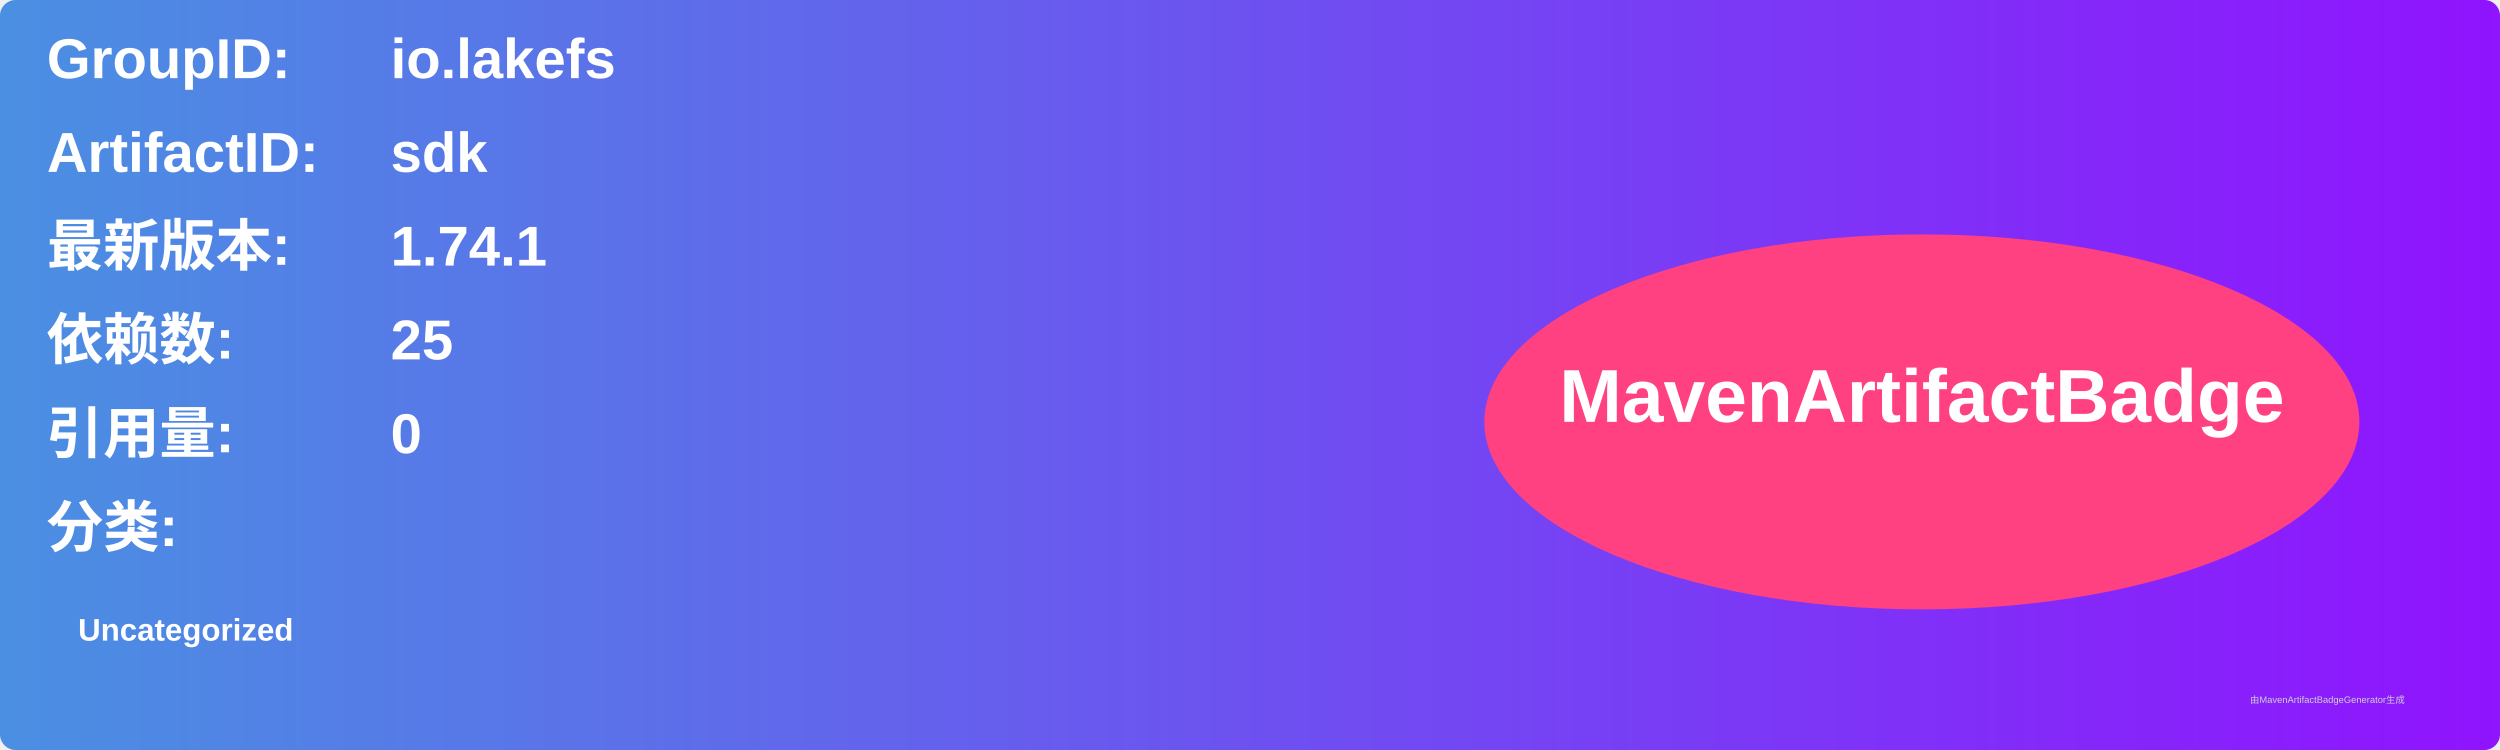
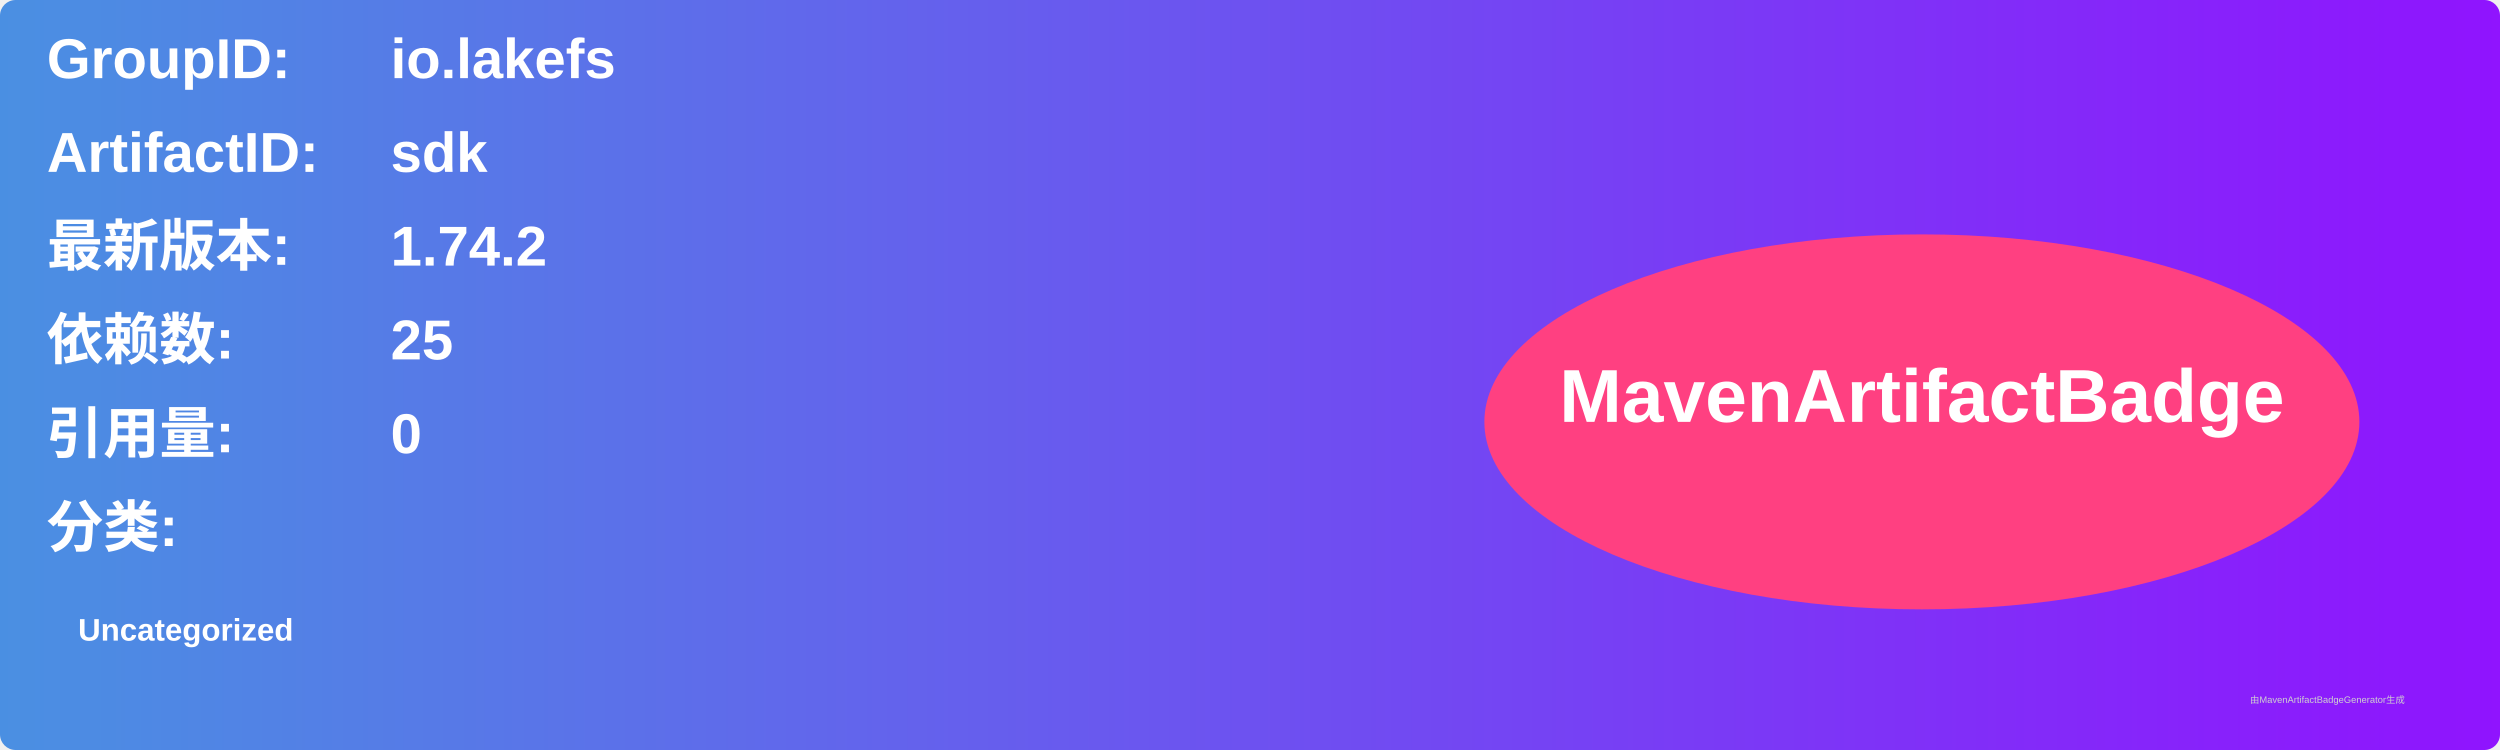
<svg xmlns="http://www.w3.org/2000/svg" width="800" height="240" viewBox="0 0 800 240">
  <linearGradient id="grad" x1="0%" y1="0%" x2="100%" y2="0%">
    <stop offset="0%" stop-color="#4a90e2" />
    <stop offset="100%" stop-color="#9013fe" />
  </linearGradient>
  <rect width="100%" height="100%" rx="5" ry="5" fill="url(#grad)" />
  <g transform="translate(15, 15)">
    <text x="0" y="10" font-family="Arial" font-size="18" fill="white" font-weight="bold" width="260">GroupID:</text>
    <text x="110" y="10" font-family="Arial" font-size="18" fill="white" font-weight="bold" width="460">io.lakefs</text>
    <text x="0" y="40" font-family="Arial" font-size="18" fill="white" font-weight="bold" width="260">ArtifactID:</text>
    <text x="110" y="40" font-family="Arial" font-size="18" fill="white" font-weight="bold" width="460">sdk</text>
    <text x="0" y="70" font-family="Arial" font-size="18" fill="white" font-weight="bold">最新版本:</text>
    <text x="110" y="70" font-family="Arial" font-size="18" fill="white" font-weight="bold">
-       <tspan font-weight="bold">1.74.1</tspan>
+       <tspan font-weight="bold">1.74.2</tspan>
    </text>
    <text x="0" y="100" font-family="Arial" font-size="18" fill="white" font-weight="bold">依赖数: </text>
    <text x="110" y="100" font-family="Arial" font-size="18" fill="white">
      <tspan font-weight="bold">25</tspan>
    </text>
    <text x="0" y="130" font-family="Arial" font-size="18" fill="white" font-weight="bold">引用量: </text>
    <text x="110" y="130" font-family="Arial" font-size="18" fill="white">
      <tspan font-weight="bold">0</tspan>
    </text>
    <text x="0" y="160" font-family="Arial" font-size="18" fill="white" font-weight="bold">分类:</text>
    <text x="10" y="190" font-family="Arial" font-size="10" fill="white">
      <tspan font-weight="bold">Uncategorized</tspan>
    </text>
    <ellipse cx="600" cy="120" rx="140" ry="60" fill="#ff4081" />
    <text x="600" y="120" text-anchor="middle" font-family="Arial" font-size="24" fill="white" font-weight="bold">MavenArtifactBadge</text>
  </g>
  <text x="720" y="225" font-family="Arial" font-size="3" fill="#d0d0d0">由MavenArtifactBadgeGenerator生成</text>
</svg>
